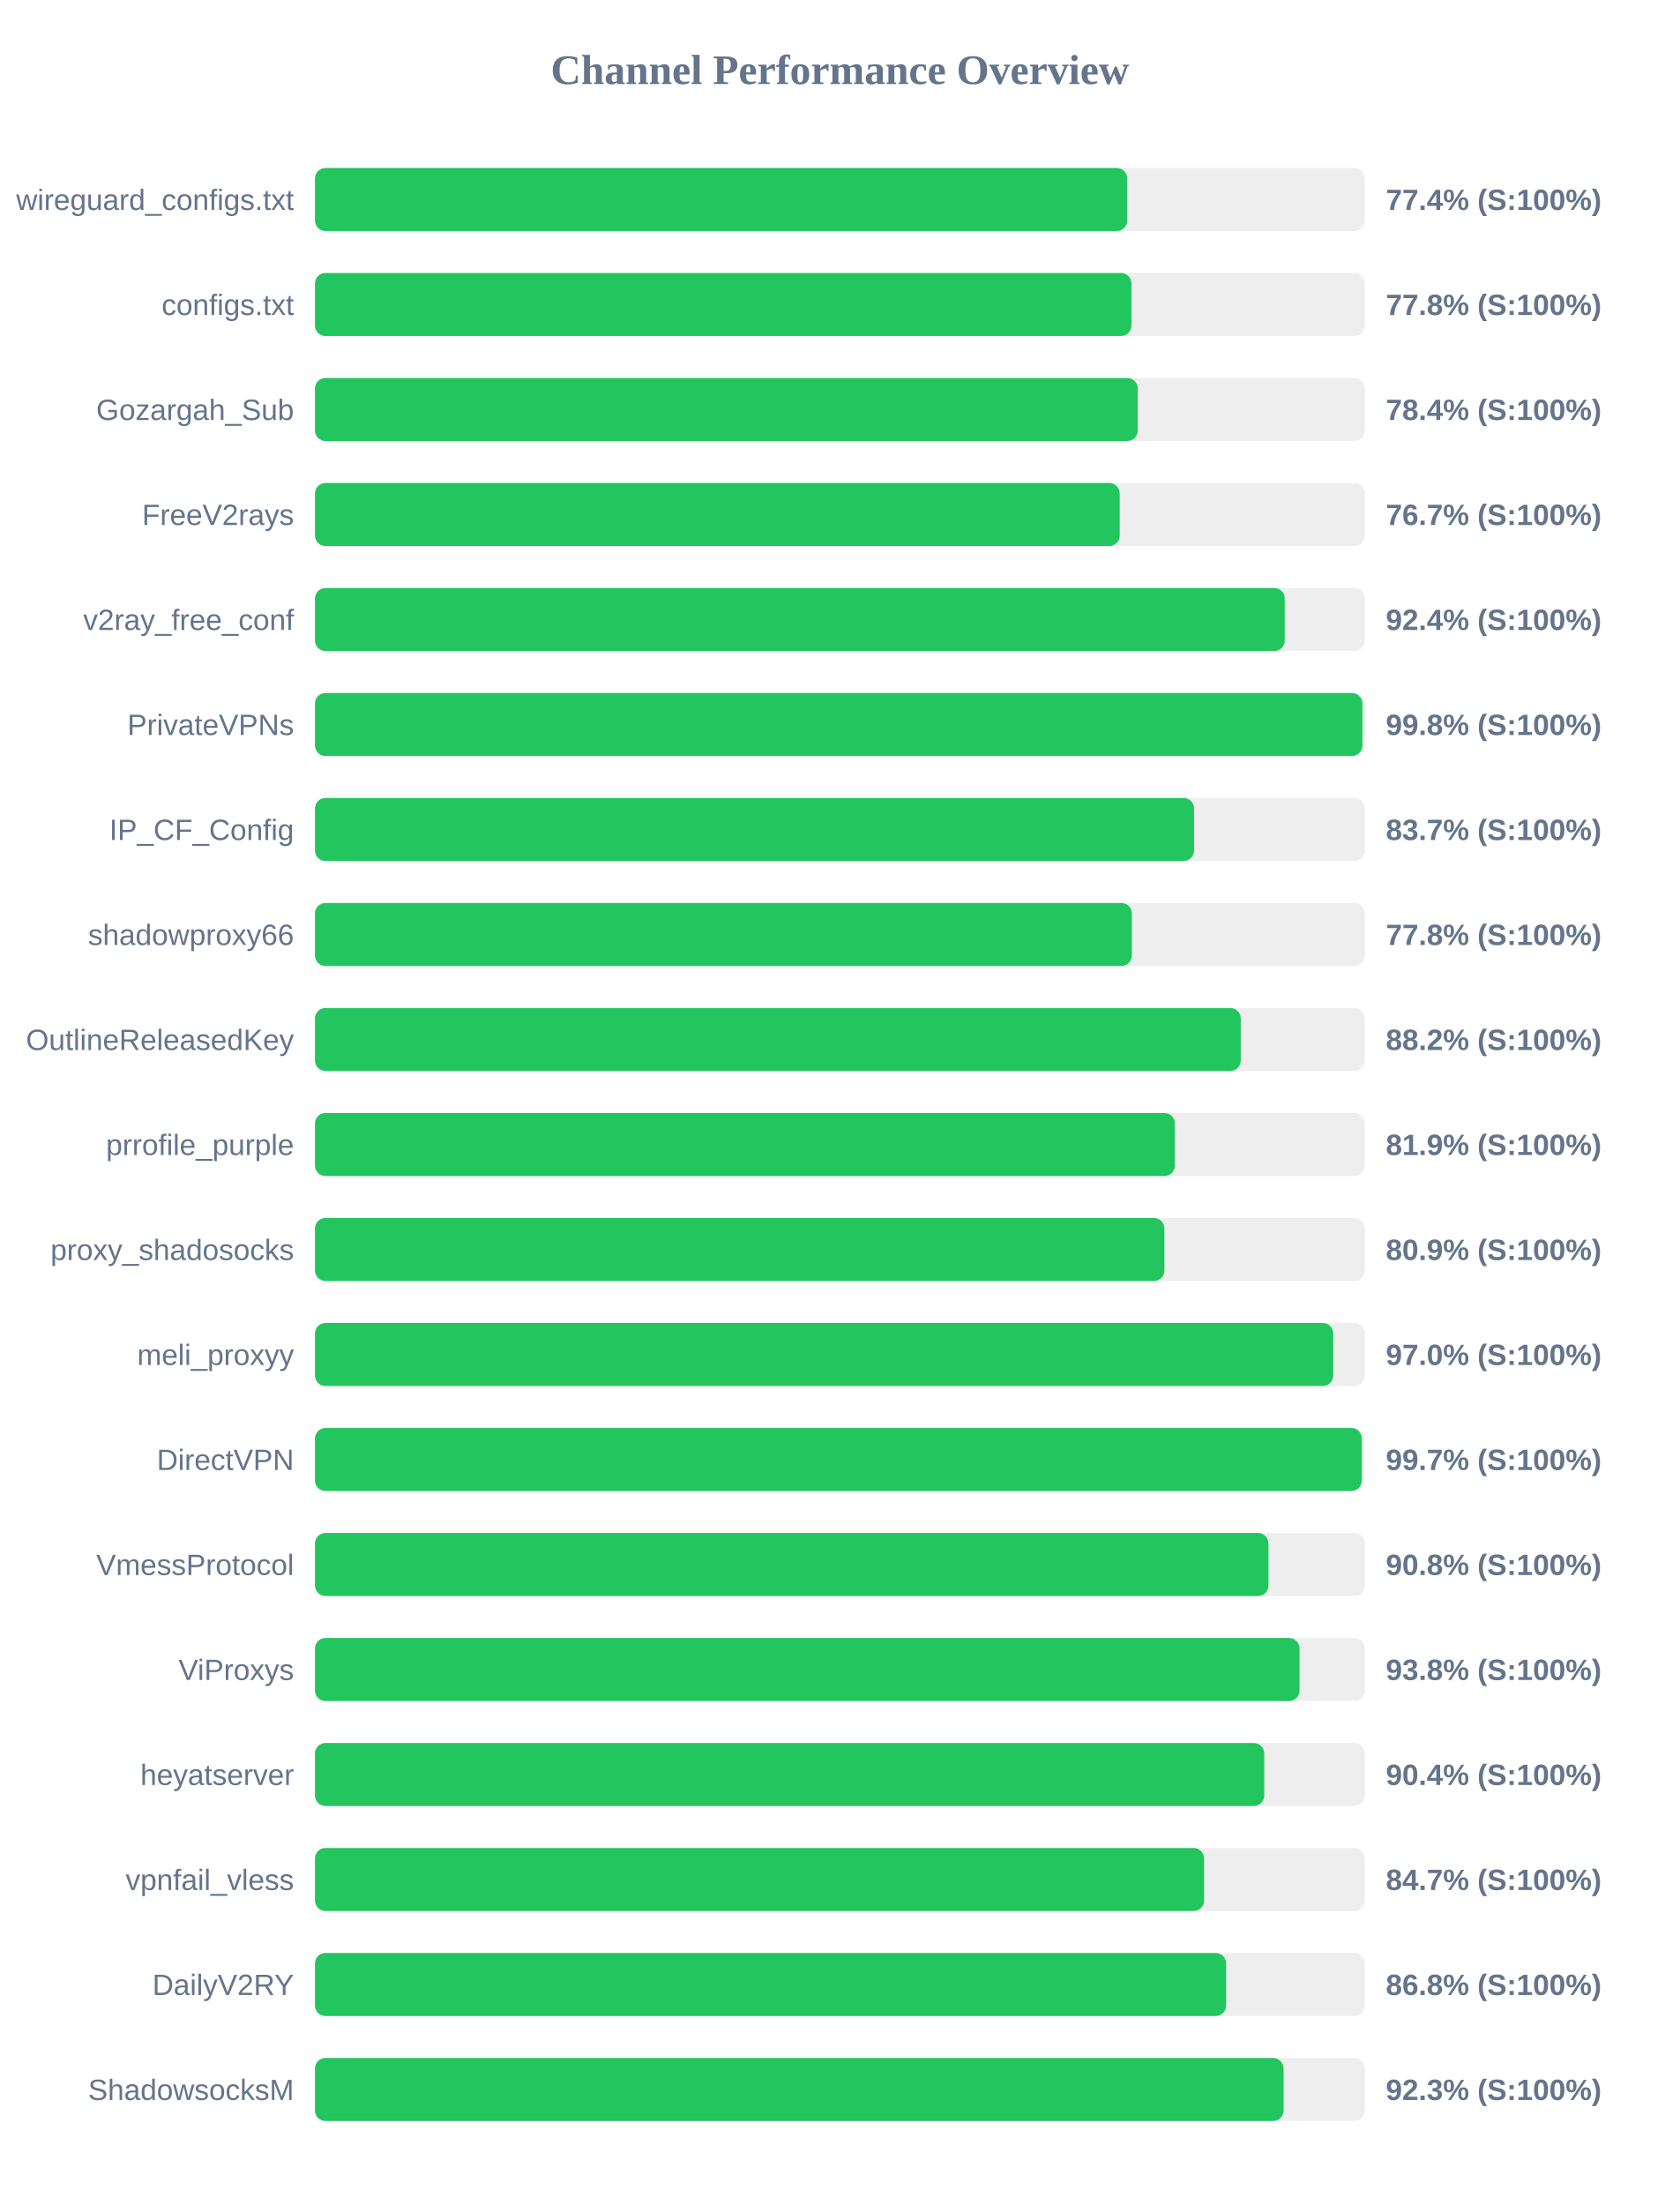
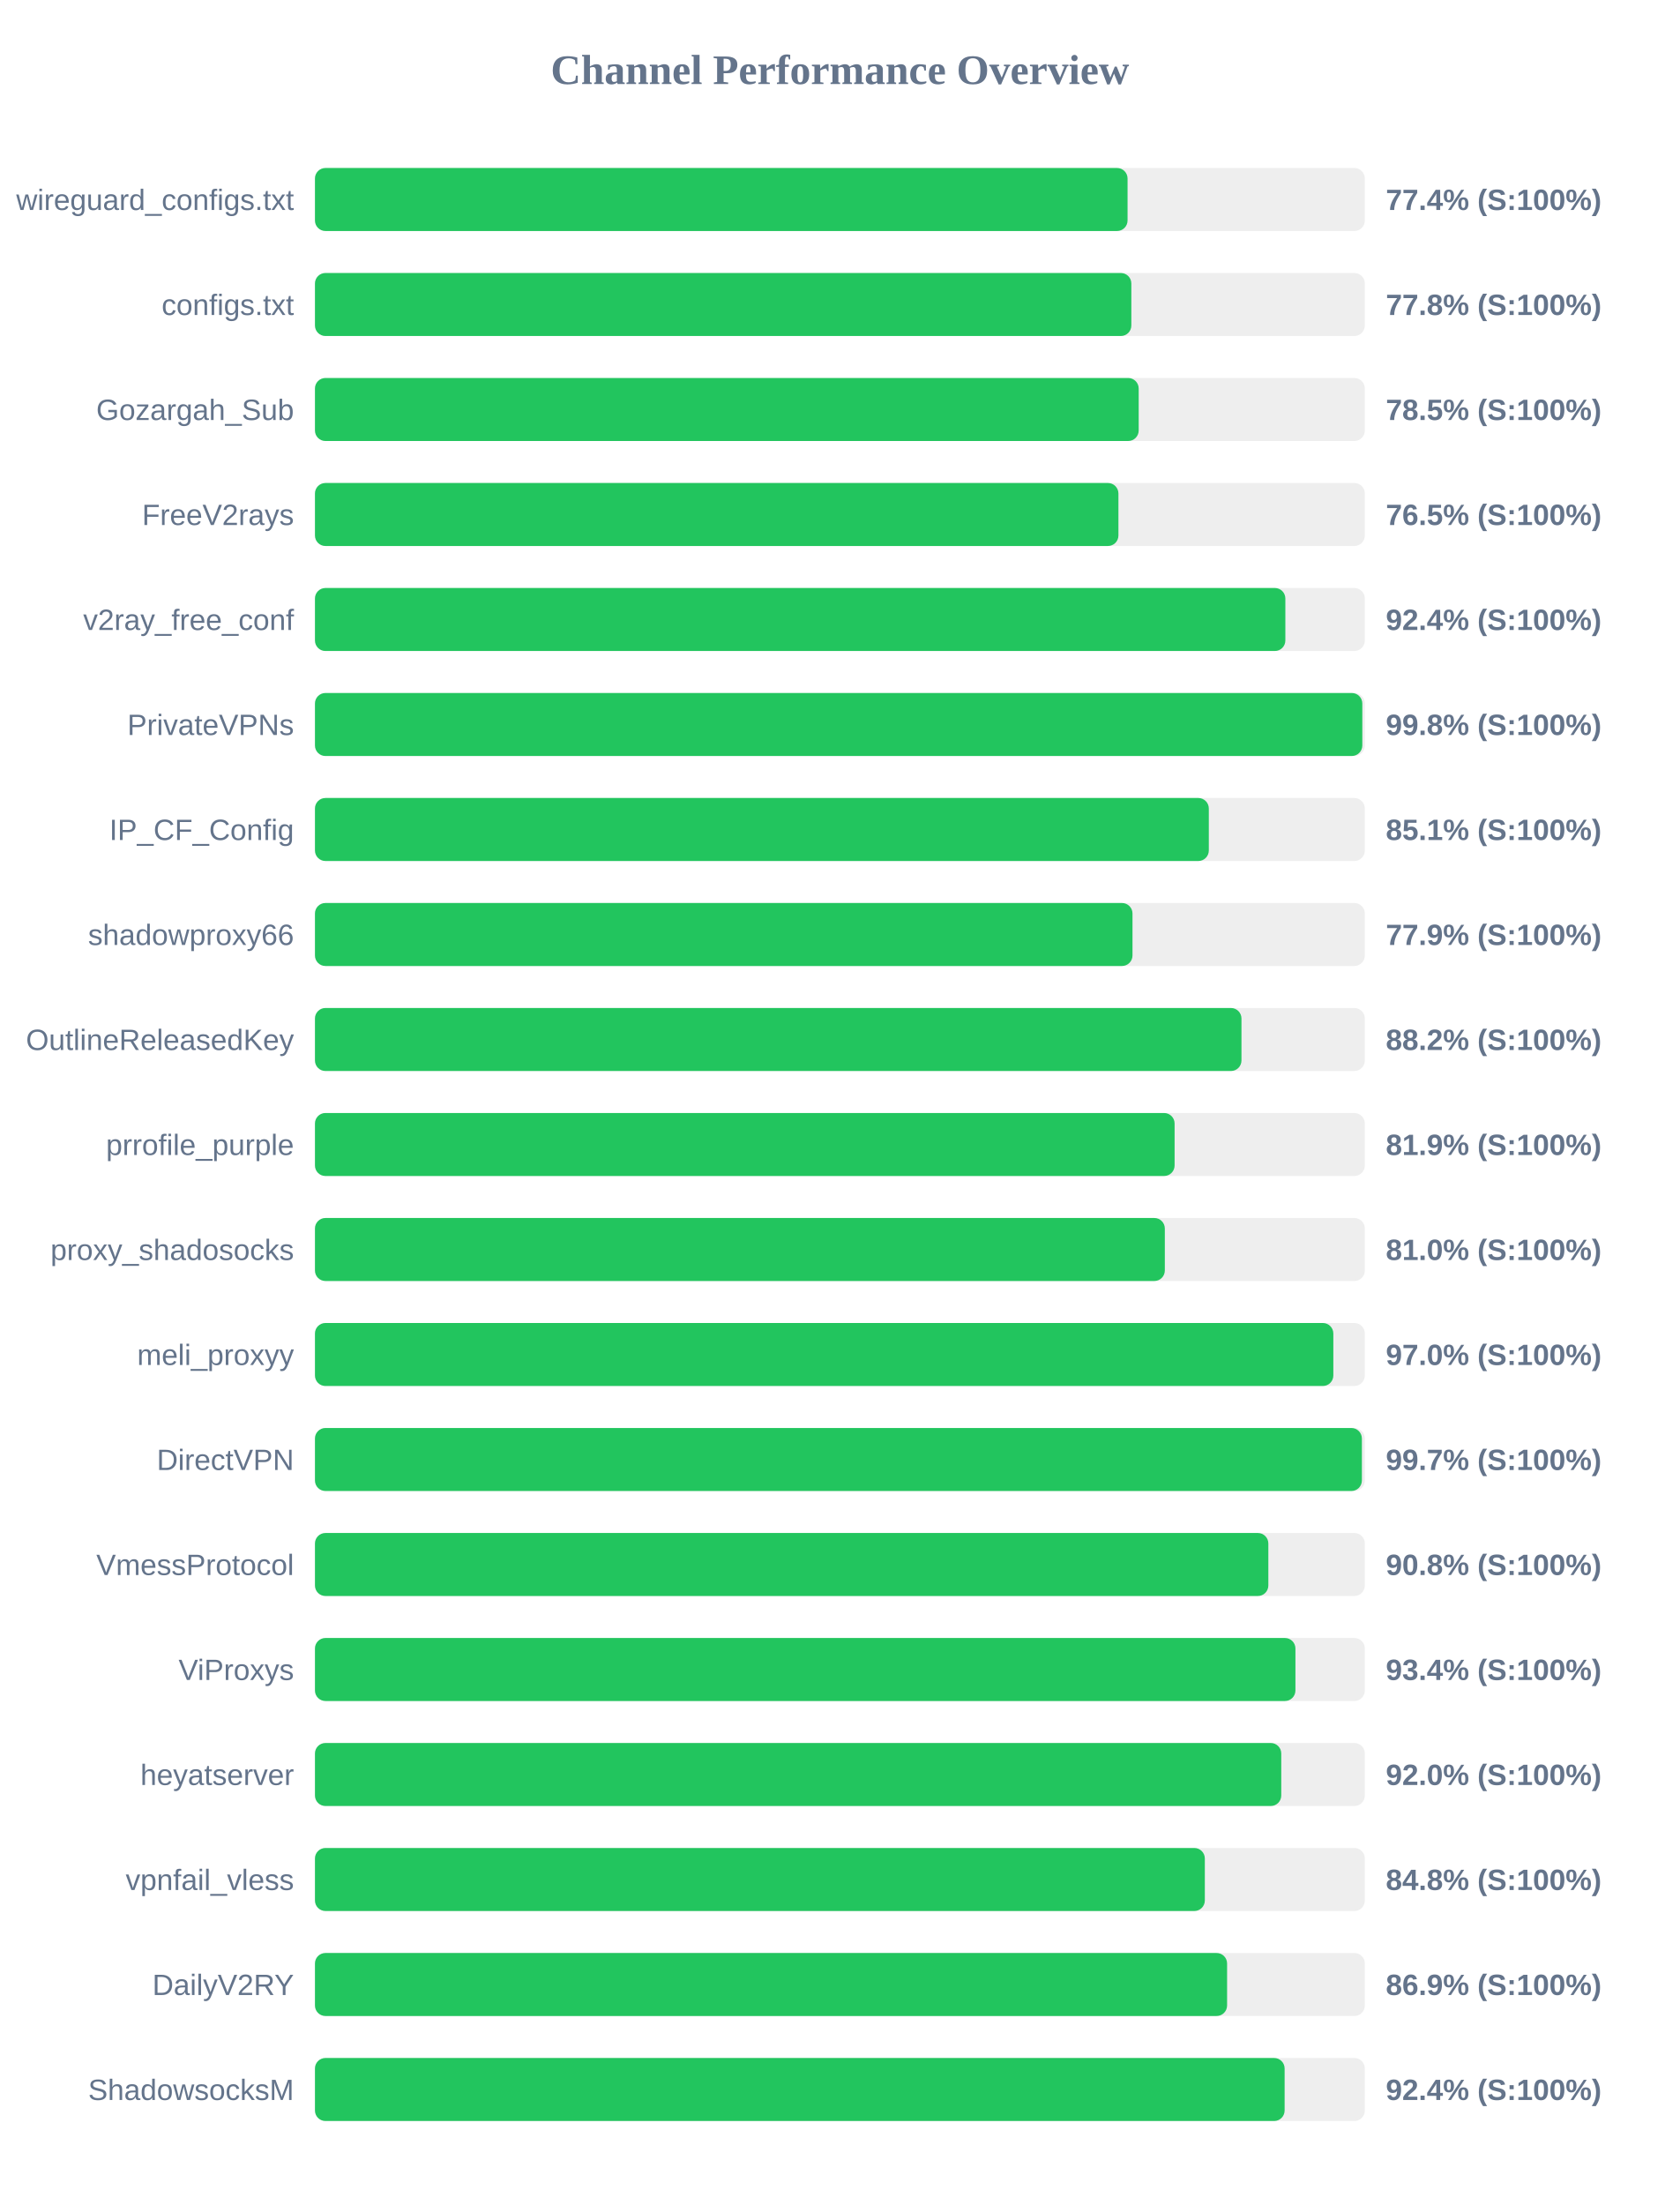
<svg xmlns="http://www.w3.org/2000/svg" width="800" height="1050" version="1.1">
  <style>
        .row { font: 14px Arial; fill: #64748b; }
        .score { font: bold 14px Arial; fill: #64748b; }
    </style>
  <text x="400" y="40" text-anchor="middle" font-size="20px" font-weight="bold" fill="#64748b">Channel Performance Overview</text>
  <rect x="150" y="80" width="500" height="30" fill="#eee" rx="5" />
-   <rect x="150" y="80" width="386.85" height="30" fill="#22c55e" rx="5" />
+   <rect x="150" y="80" width="387.0" height="30" fill="#22c55e" rx="5" />
  <text x="140" y="100" text-anchor="end" class="row">wireguard_configs.txt</text>
  <text x="660" y="100" text-anchor="start" class="score">77.4% (S:100%)</text>
  <rect x="150" y="130" width="500" height="30" fill="#eee" rx="5" />
-   <rect x="150" y="130" width="388.85" height="30" fill="#22c55e" rx="5" />
+   <rect x="150" y="130" width="388.8" height="30" fill="#22c55e" rx="5" />
  <text x="140" y="150" text-anchor="end" class="row">configs.txt</text>
  <text x="660" y="150" text-anchor="start" class="score">77.8% (S:100%)</text>
  <rect x="150" y="180" width="500" height="30" fill="#eee" rx="5" />
-   <rect x="150" y="180" width="391.85" height="30" fill="#22c55e" rx="5" />
+   <rect x="150" y="180" width="392.3" height="30" fill="#22c55e" rx="5" />
  <text x="140" y="200" text-anchor="end" class="row">Gozargah_Sub</text>
-   <text x="660" y="200" text-anchor="start" class="score">78.4% (S:100%)</text>
+   <text x="660" y="200" text-anchor="start" class="score">78.5% (S:100%)</text>
  <rect x="150" y="230" width="500" height="30" fill="#eee" rx="5" />
-   <rect x="150" y="230" width="383.25" height="30" fill="#22c55e" rx="5" />
+   <rect x="150" y="230" width="382.65" height="30" fill="#22c55e" rx="5" />
  <text x="140" y="250" text-anchor="end" class="row">FreeV2rays</text>
-   <text x="660" y="250" text-anchor="start" class="score">76.7% (S:100%)</text>
+   <text x="660" y="250" text-anchor="start" class="score">76.5% (S:100%)</text>
  <rect x="150" y="280" width="500" height="30" fill="#eee" rx="5" />
-   <rect x="150" y="280" width="461.85" height="30" fill="#22c55e" rx="5" />
+   <rect x="150" y="280" width="462.15" height="30" fill="#22c55e" rx="5" />
  <text x="140" y="300" text-anchor="end" class="row">v2ray_free_conf</text>
  <text x="660" y="300" text-anchor="start" class="score">92.4% (S:100%)</text>
  <rect x="150" y="330" width="500" height="30" fill="#eee" rx="5" />
-   <rect x="150" y="330" width="498.85" height="30" fill="#22c55e" rx="5" />
+   <rect x="150" y="330" width="498.8" height="30" fill="#22c55e" rx="5" />
  <text x="140" y="350" text-anchor="end" class="row">PrivateVPNs</text>
  <text x="660" y="350" text-anchor="start" class="score">99.8% (S:100%)</text>
  <rect x="150" y="380" width="500" height="30" fill="#eee" rx="5" />
-   <rect x="150" y="380" width="418.65" height="30" fill="#22c55e" rx="5" />
+   <rect x="150" y="380" width="425.7" height="30" fill="#22c55e" rx="5" />
  <text x="140" y="400" text-anchor="end" class="row">IP_CF_Config</text>
-   <text x="660" y="400" text-anchor="start" class="score">83.7% (S:100%)</text>
+   <text x="660" y="400" text-anchor="start" class="score">85.1% (S:100%)</text>
  <rect x="150" y="430" width="500" height="30" fill="#eee" rx="5" />
-   <rect x="150" y="430" width="389.05" height="30" fill="#22c55e" rx="5" />
+   <rect x="150" y="430" width="389.35" height="30" fill="#22c55e" rx="5" />
  <text x="140" y="450" text-anchor="end" class="row">shadowproxy66</text>
-   <text x="660" y="450" text-anchor="start" class="score">77.8% (S:100%)</text>
+   <text x="660" y="450" text-anchor="start" class="score">77.9% (S:100%)</text>
  <rect x="150" y="480" width="500" height="30" fill="#eee" rx="5" />
-   <rect x="150" y="480" width="440.9" height="30" fill="#22c55e" rx="5" />
+   <rect x="150" y="480" width="441.25" height="30" fill="#22c55e" rx="5" />
  <text x="140" y="500" text-anchor="end" class="row">OutlineReleasedKey</text>
  <text x="660" y="500" text-anchor="start" class="score">88.2% (S:100%)</text>
  <rect x="150" y="530" width="500" height="30" fill="#eee" rx="5" />
-   <rect x="150" y="530" width="409.55" height="30" fill="#22c55e" rx="5" />
+   <rect x="150" y="530" width="409.4" height="30" fill="#22c55e" rx="5" />
  <text x="140" y="550" text-anchor="end" class="row">prrofile_purple</text>
  <text x="660" y="550" text-anchor="start" class="score">81.9% (S:100%)</text>
  <rect x="150" y="580" width="500" height="30" fill="#eee" rx="5" />
-   <rect x="150" y="580" width="404.55" height="30" fill="#22c55e" rx="5" />
+   <rect x="150" y="580" width="404.75" height="30" fill="#22c55e" rx="5" />
  <text x="140" y="600" text-anchor="end" class="row">proxy_shadosocks</text>
-   <text x="660" y="600" text-anchor="start" class="score">80.9% (S:100%)</text>
+   <text x="660" y="600" text-anchor="start" class="score">81.0% (S:100%)</text>
  <rect x="150" y="630" width="500" height="30" fill="#eee" rx="5" />
-   <rect x="150" y="630" width="484.95" height="30" fill="#22c55e" rx="5" />
+   <rect x="150" y="630" width="485.0" height="30" fill="#22c55e" rx="5" />
  <text x="140" y="650" text-anchor="end" class="row">meli_proxyy</text>
  <text x="660" y="650" text-anchor="start" class="score">97.0% (S:100%)</text>
  <rect x="150" y="680" width="500" height="30" fill="#eee" rx="5" />
-   <rect x="150" y="680" width="498.55" height="30" fill="#22c55e" rx="5" />
+   <rect x="150" y="680" width="498.6" height="30" fill="#22c55e" rx="5" />
  <text x="140" y="700" text-anchor="end" class="row">DirectVPN</text>
  <text x="660" y="700" text-anchor="start" class="score">99.7% (S:100%)</text>
  <rect x="150" y="730" width="500" height="30" fill="#eee" rx="5" />
-   <rect x="150" y="730" width="454.1" height="30" fill="#22c55e" rx="5" />
+   <rect x="150" y="730" width="454.05" height="30" fill="#22c55e" rx="5" />
  <text x="140" y="750" text-anchor="end" class="row">VmessProtocol</text>
  <text x="660" y="750" text-anchor="start" class="score">90.8% (S:100%)</text>
  <rect x="150" y="780" width="500" height="30" fill="#eee" rx="5" />
-   <rect x="150" y="780" width="468.9" height="30" fill="#22c55e" rx="5" />
+   <rect x="150" y="780" width="466.95" height="30" fill="#22c55e" rx="5" />
  <text x="140" y="800" text-anchor="end" class="row">ViProxys</text>
-   <text x="660" y="800" text-anchor="start" class="score">93.8% (S:100%)</text>
+   <text x="660" y="800" text-anchor="start" class="score">93.4% (S:100%)</text>
  <rect x="150" y="830" width="500" height="30" fill="#eee" rx="5" />
-   <rect x="150" y="830" width="452.1" height="30" fill="#22c55e" rx="5" />
+   <rect x="150" y="830" width="460.2" height="30" fill="#22c55e" rx="5" />
  <text x="140" y="850" text-anchor="end" class="row">heyatserver</text>
-   <text x="660" y="850" text-anchor="start" class="score">90.4% (S:100%)</text>
+   <text x="660" y="850" text-anchor="start" class="score">92.0% (S:100%)</text>
  <rect x="150" y="880" width="500" height="30" fill="#eee" rx="5" />
-   <rect x="150" y="880" width="423.45" height="30" fill="#22c55e" rx="5" />
+   <rect x="150" y="880" width="423.8" height="30" fill="#22c55e" rx="5" />
  <text x="140" y="900" text-anchor="end" class="row">vpnfail_vless</text>
-   <text x="660" y="900" text-anchor="start" class="score">84.7% (S:100%)</text>
+   <text x="660" y="900" text-anchor="start" class="score">84.8% (S:100%)</text>
  <rect x="150" y="930" width="500" height="30" fill="#eee" rx="5" />
-   <rect x="150" y="930" width="433.95" height="30" fill="#22c55e" rx="5" />
+   <rect x="150" y="930" width="434.4" height="30" fill="#22c55e" rx="5" />
  <text x="140" y="950" text-anchor="end" class="row">DailyV2RY</text>
-   <text x="660" y="950" text-anchor="start" class="score">86.8% (S:100%)</text>
+   <text x="660" y="950" text-anchor="start" class="score">86.9% (S:100%)</text>
  <rect x="150" y="980" width="500" height="30" fill="#eee" rx="5" />
-   <rect x="150" y="980" width="461.3" height="30" fill="#22c55e" rx="5" />
+   <rect x="150" y="980" width="461.8" height="30" fill="#22c55e" rx="5" />
  <text x="140" y="1000" text-anchor="end" class="row">ShadowsocksM</text>
-   <text x="660" y="1000" text-anchor="start" class="score">92.3% (S:100%)</text>
+   <text x="660" y="1000" text-anchor="start" class="score">92.4% (S:100%)</text>
</svg>
